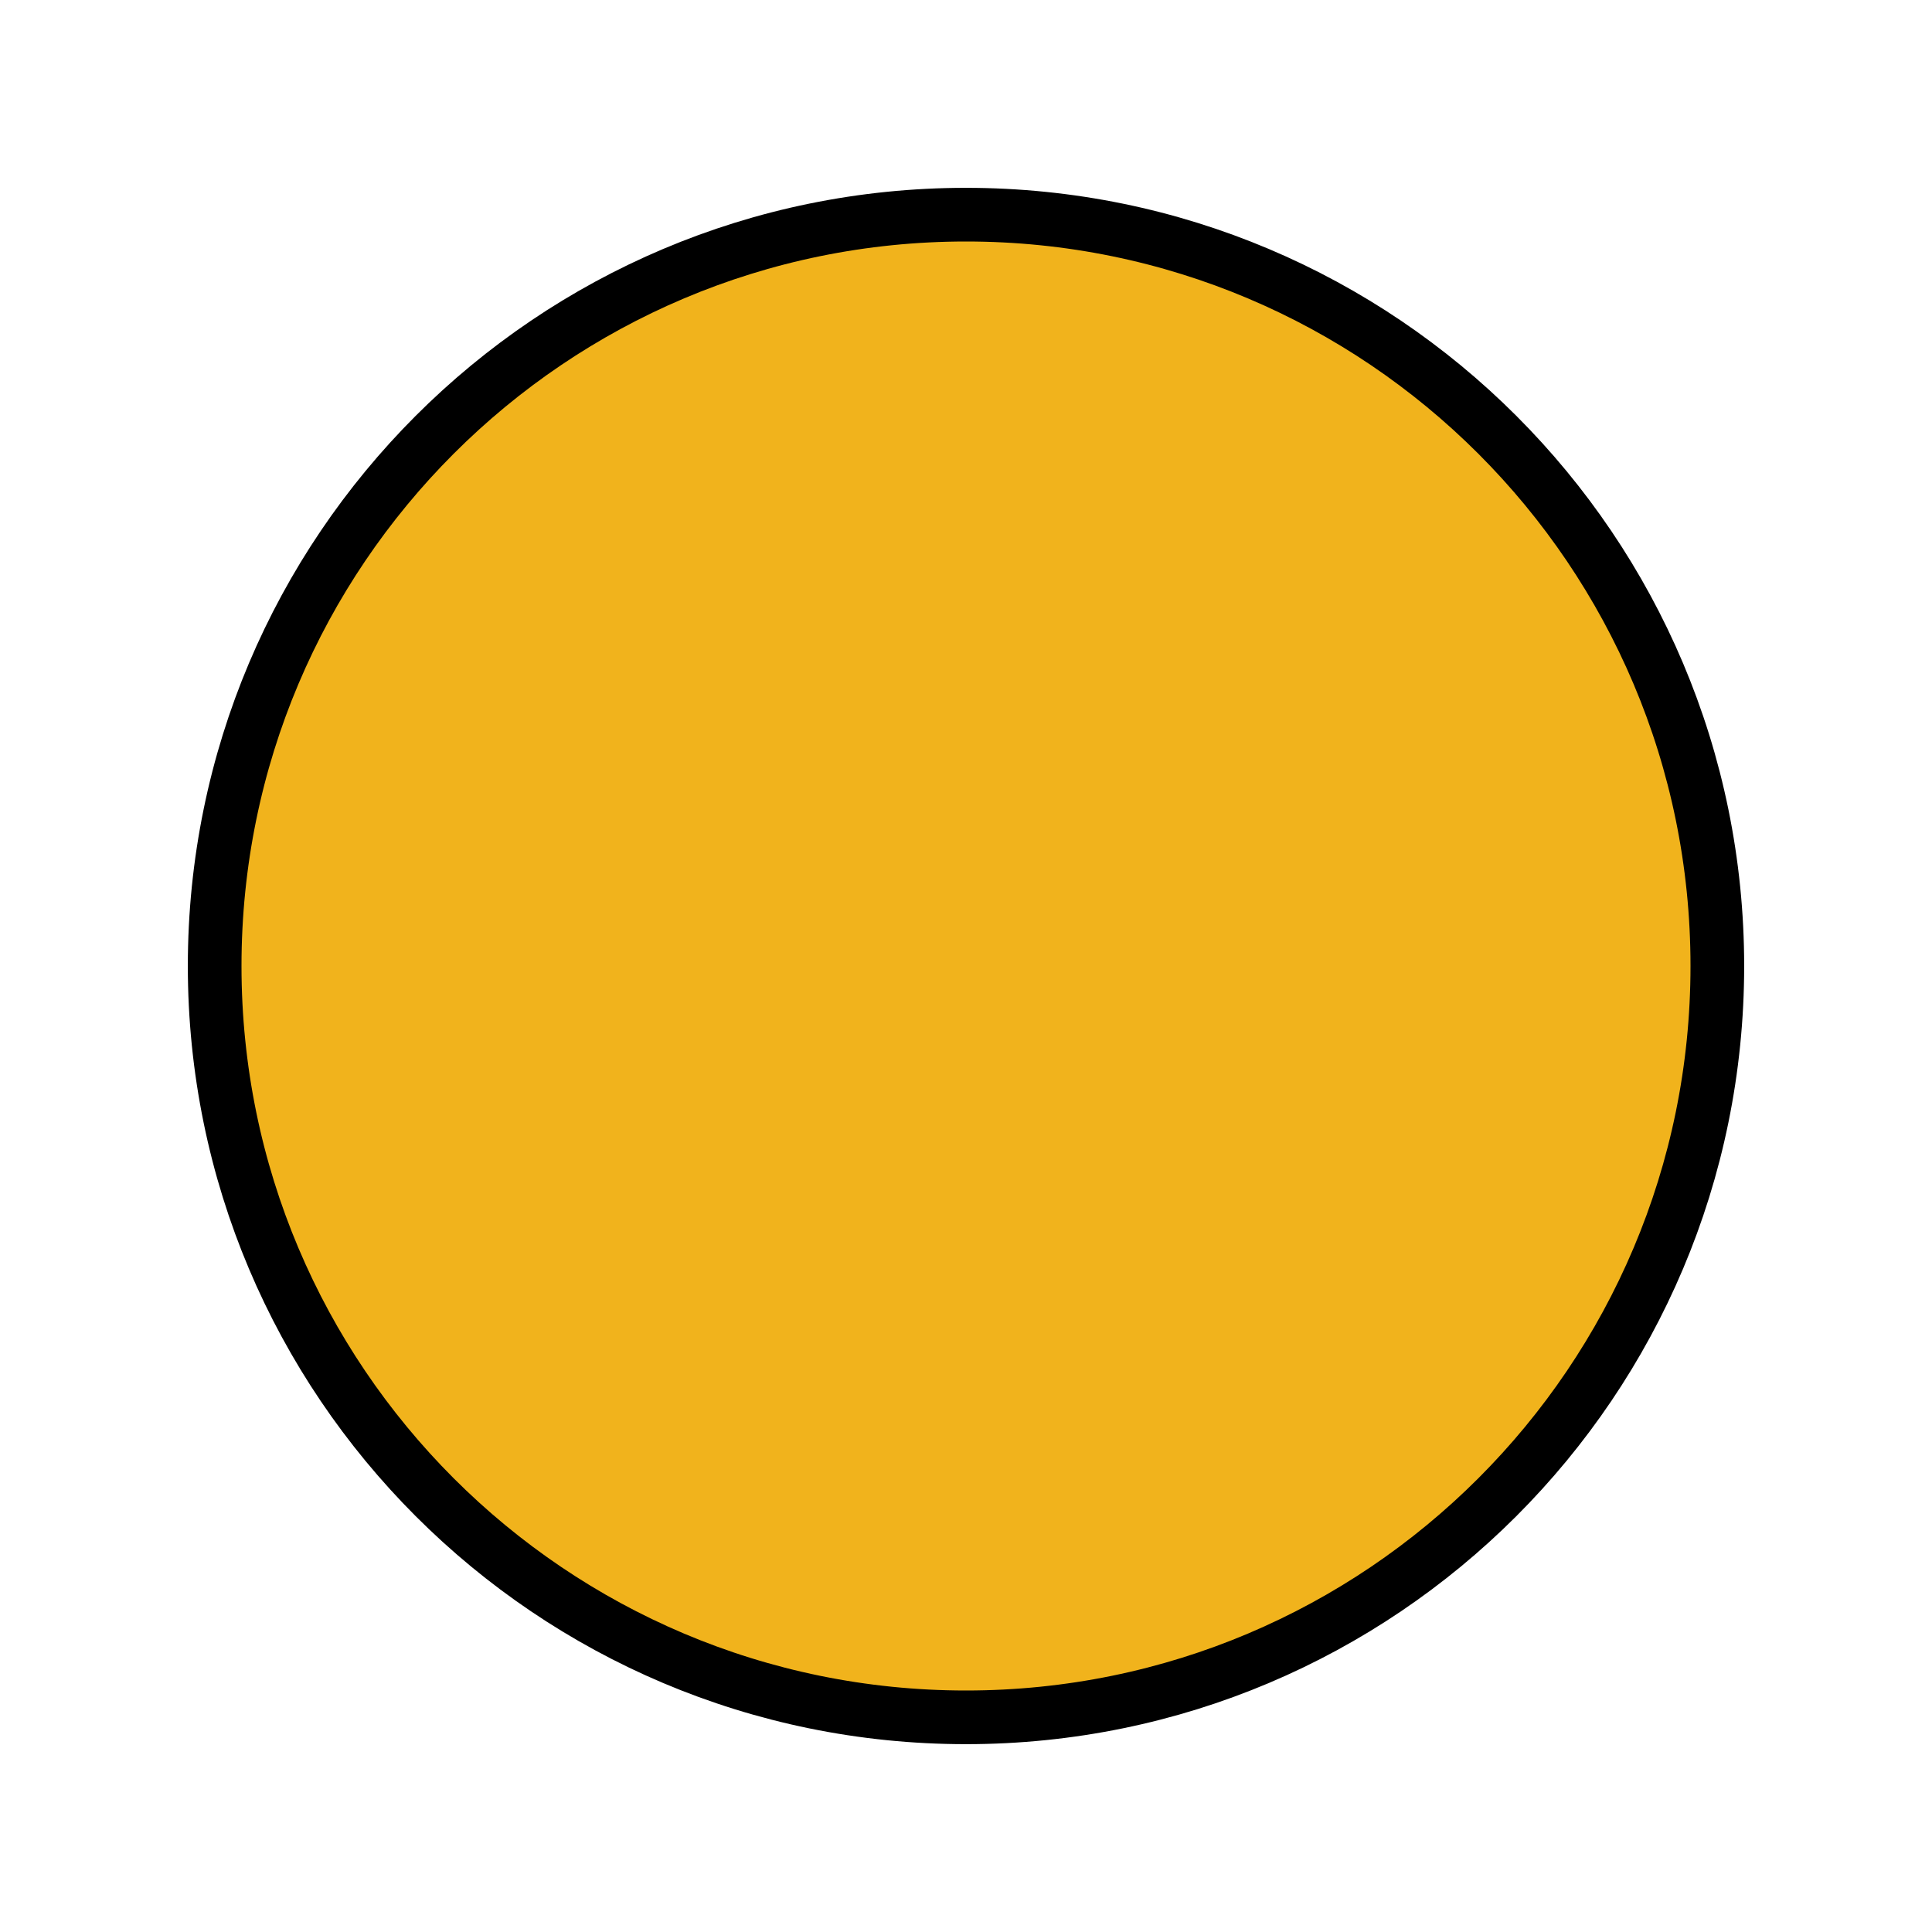
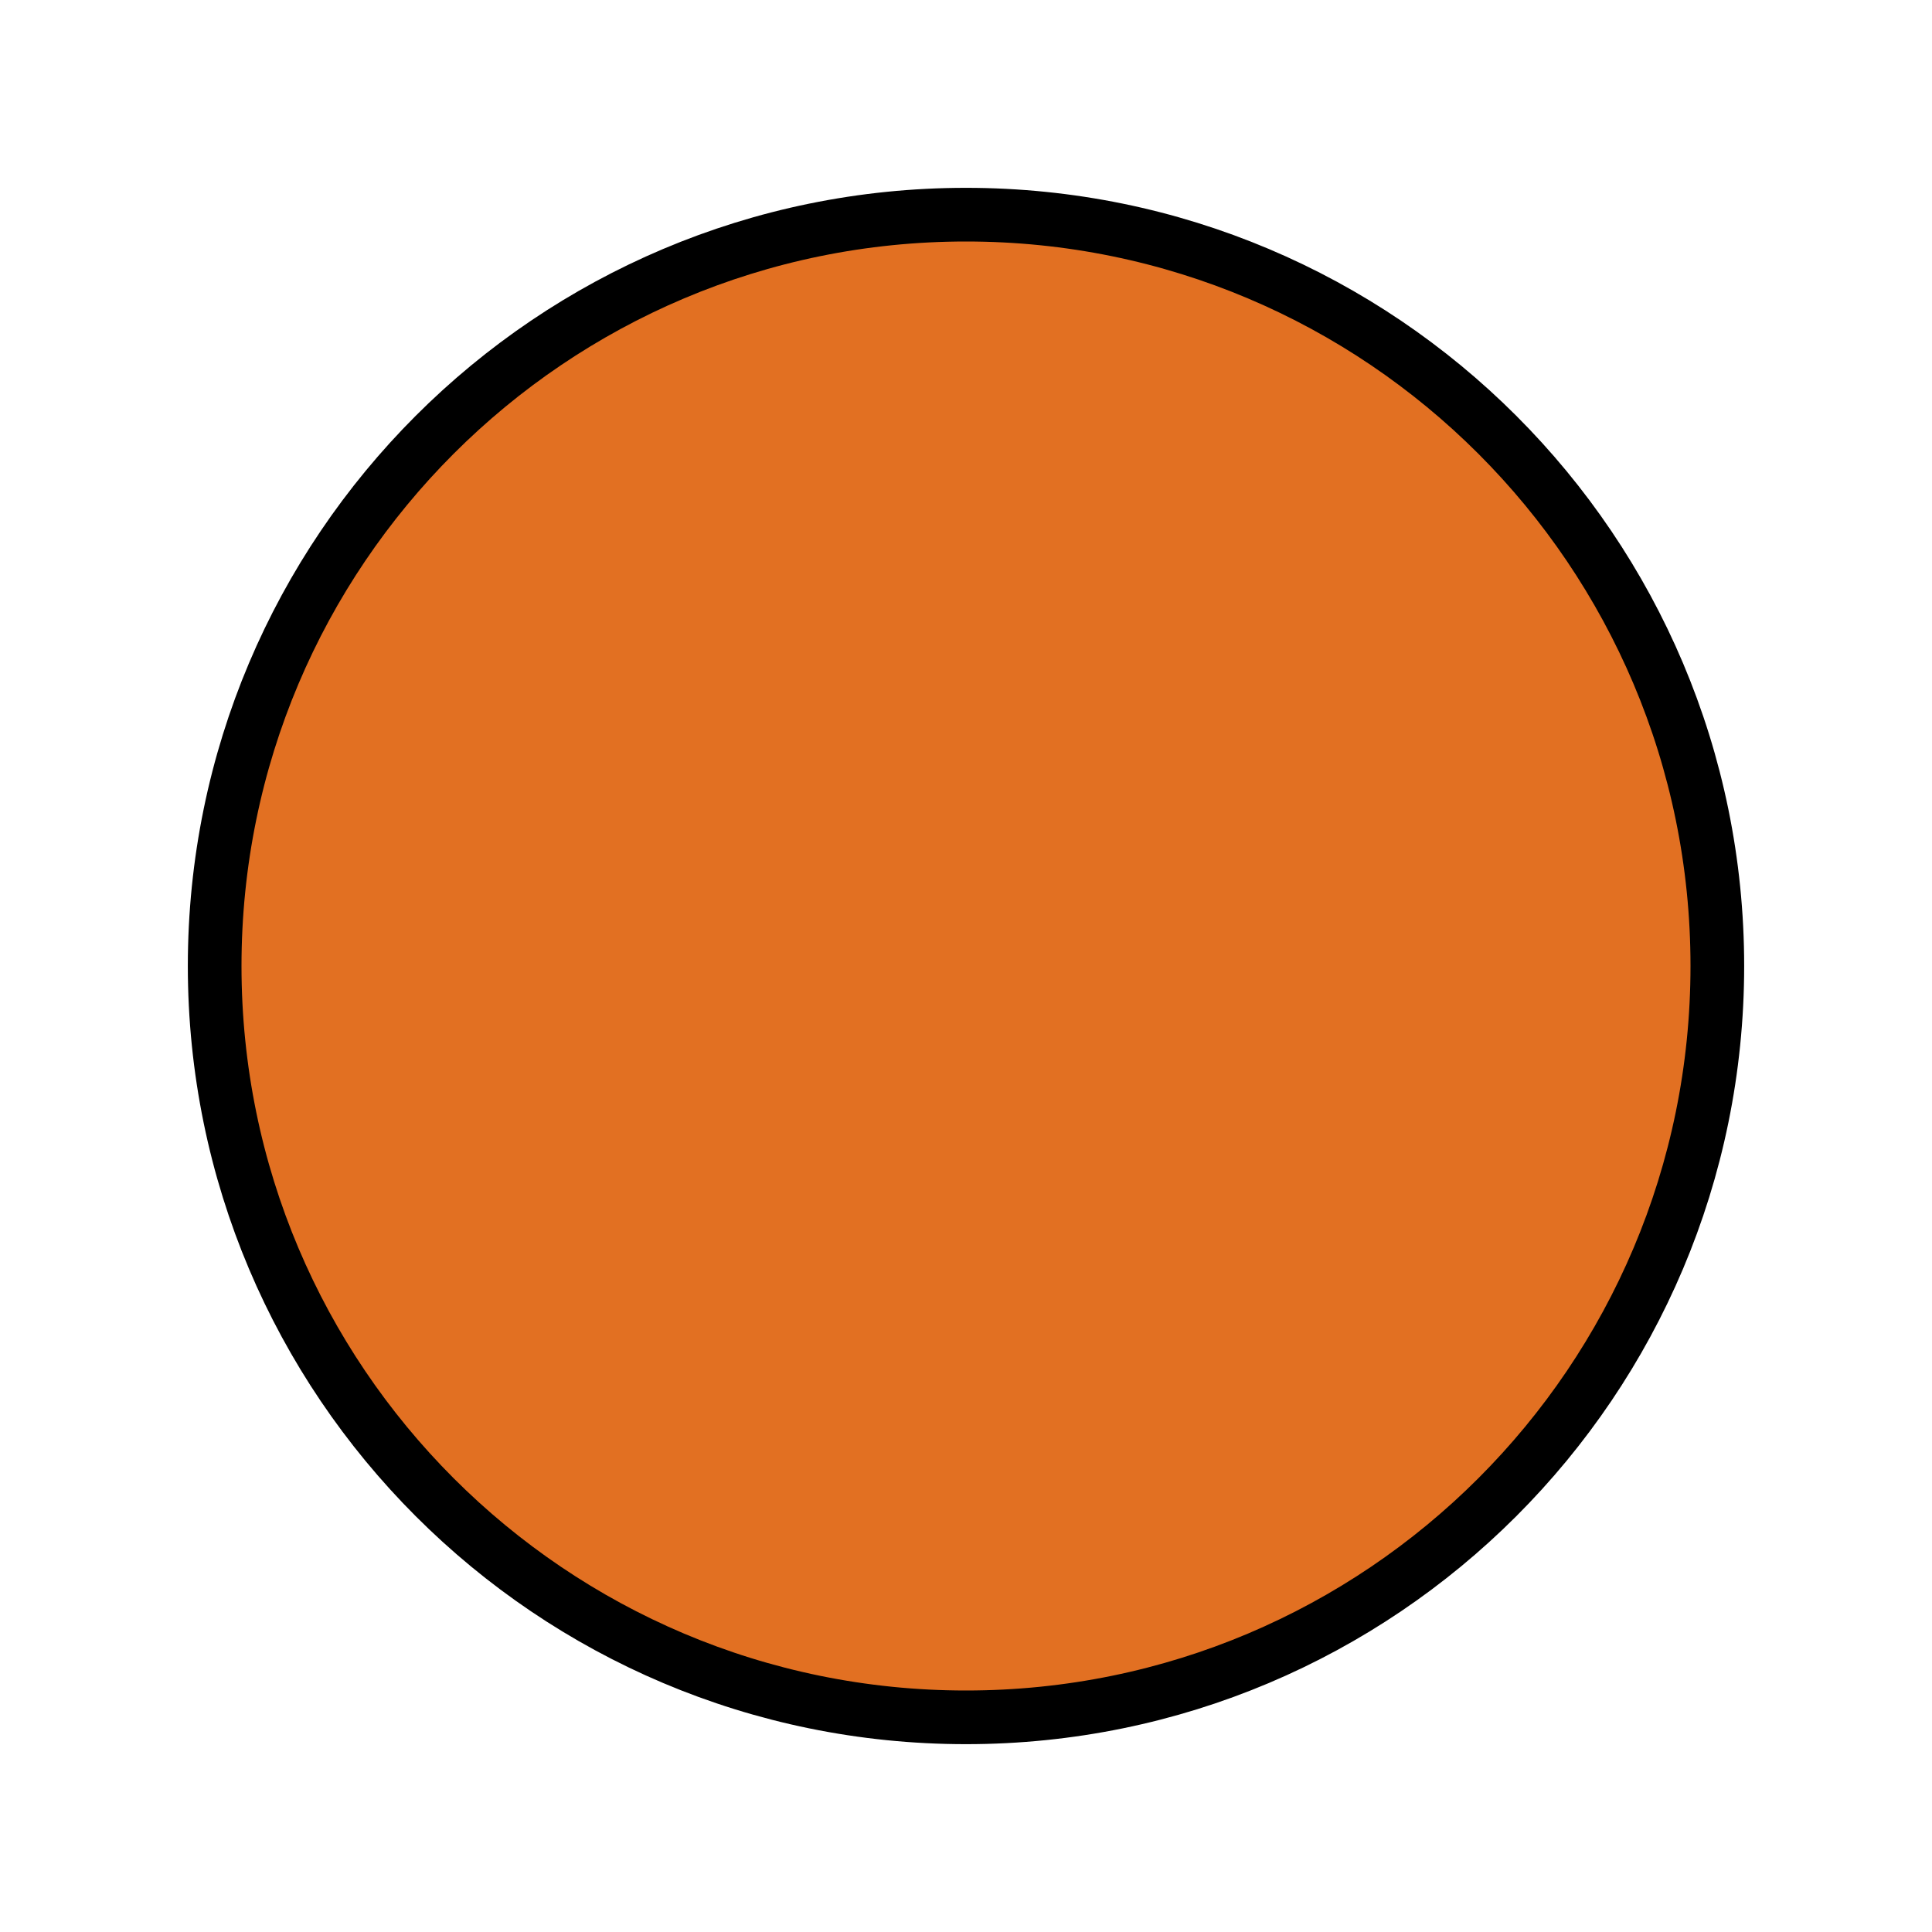
- <svg xmlns="http://www.w3.org/2000/svg" id="emoji" viewBox="0 0 72 72">
+ <svg xmlns="http://www.w3.org/2000/svg" id="emoji" viewBox="0 0 72 72" version="1.1">
  <g id="color">
-     <circle cx="36" cy="36" r="28" fill="#f1b31c" />
+     <circle cx="36" cy="36" r="28" fill="#e27022" />
  </g>
  <g id="line">
    <circle cx="36" cy="36" r="28" fill="none" stroke="#000" stroke-linejoin="round" stroke-width="2" />
  </g>
</svg>
